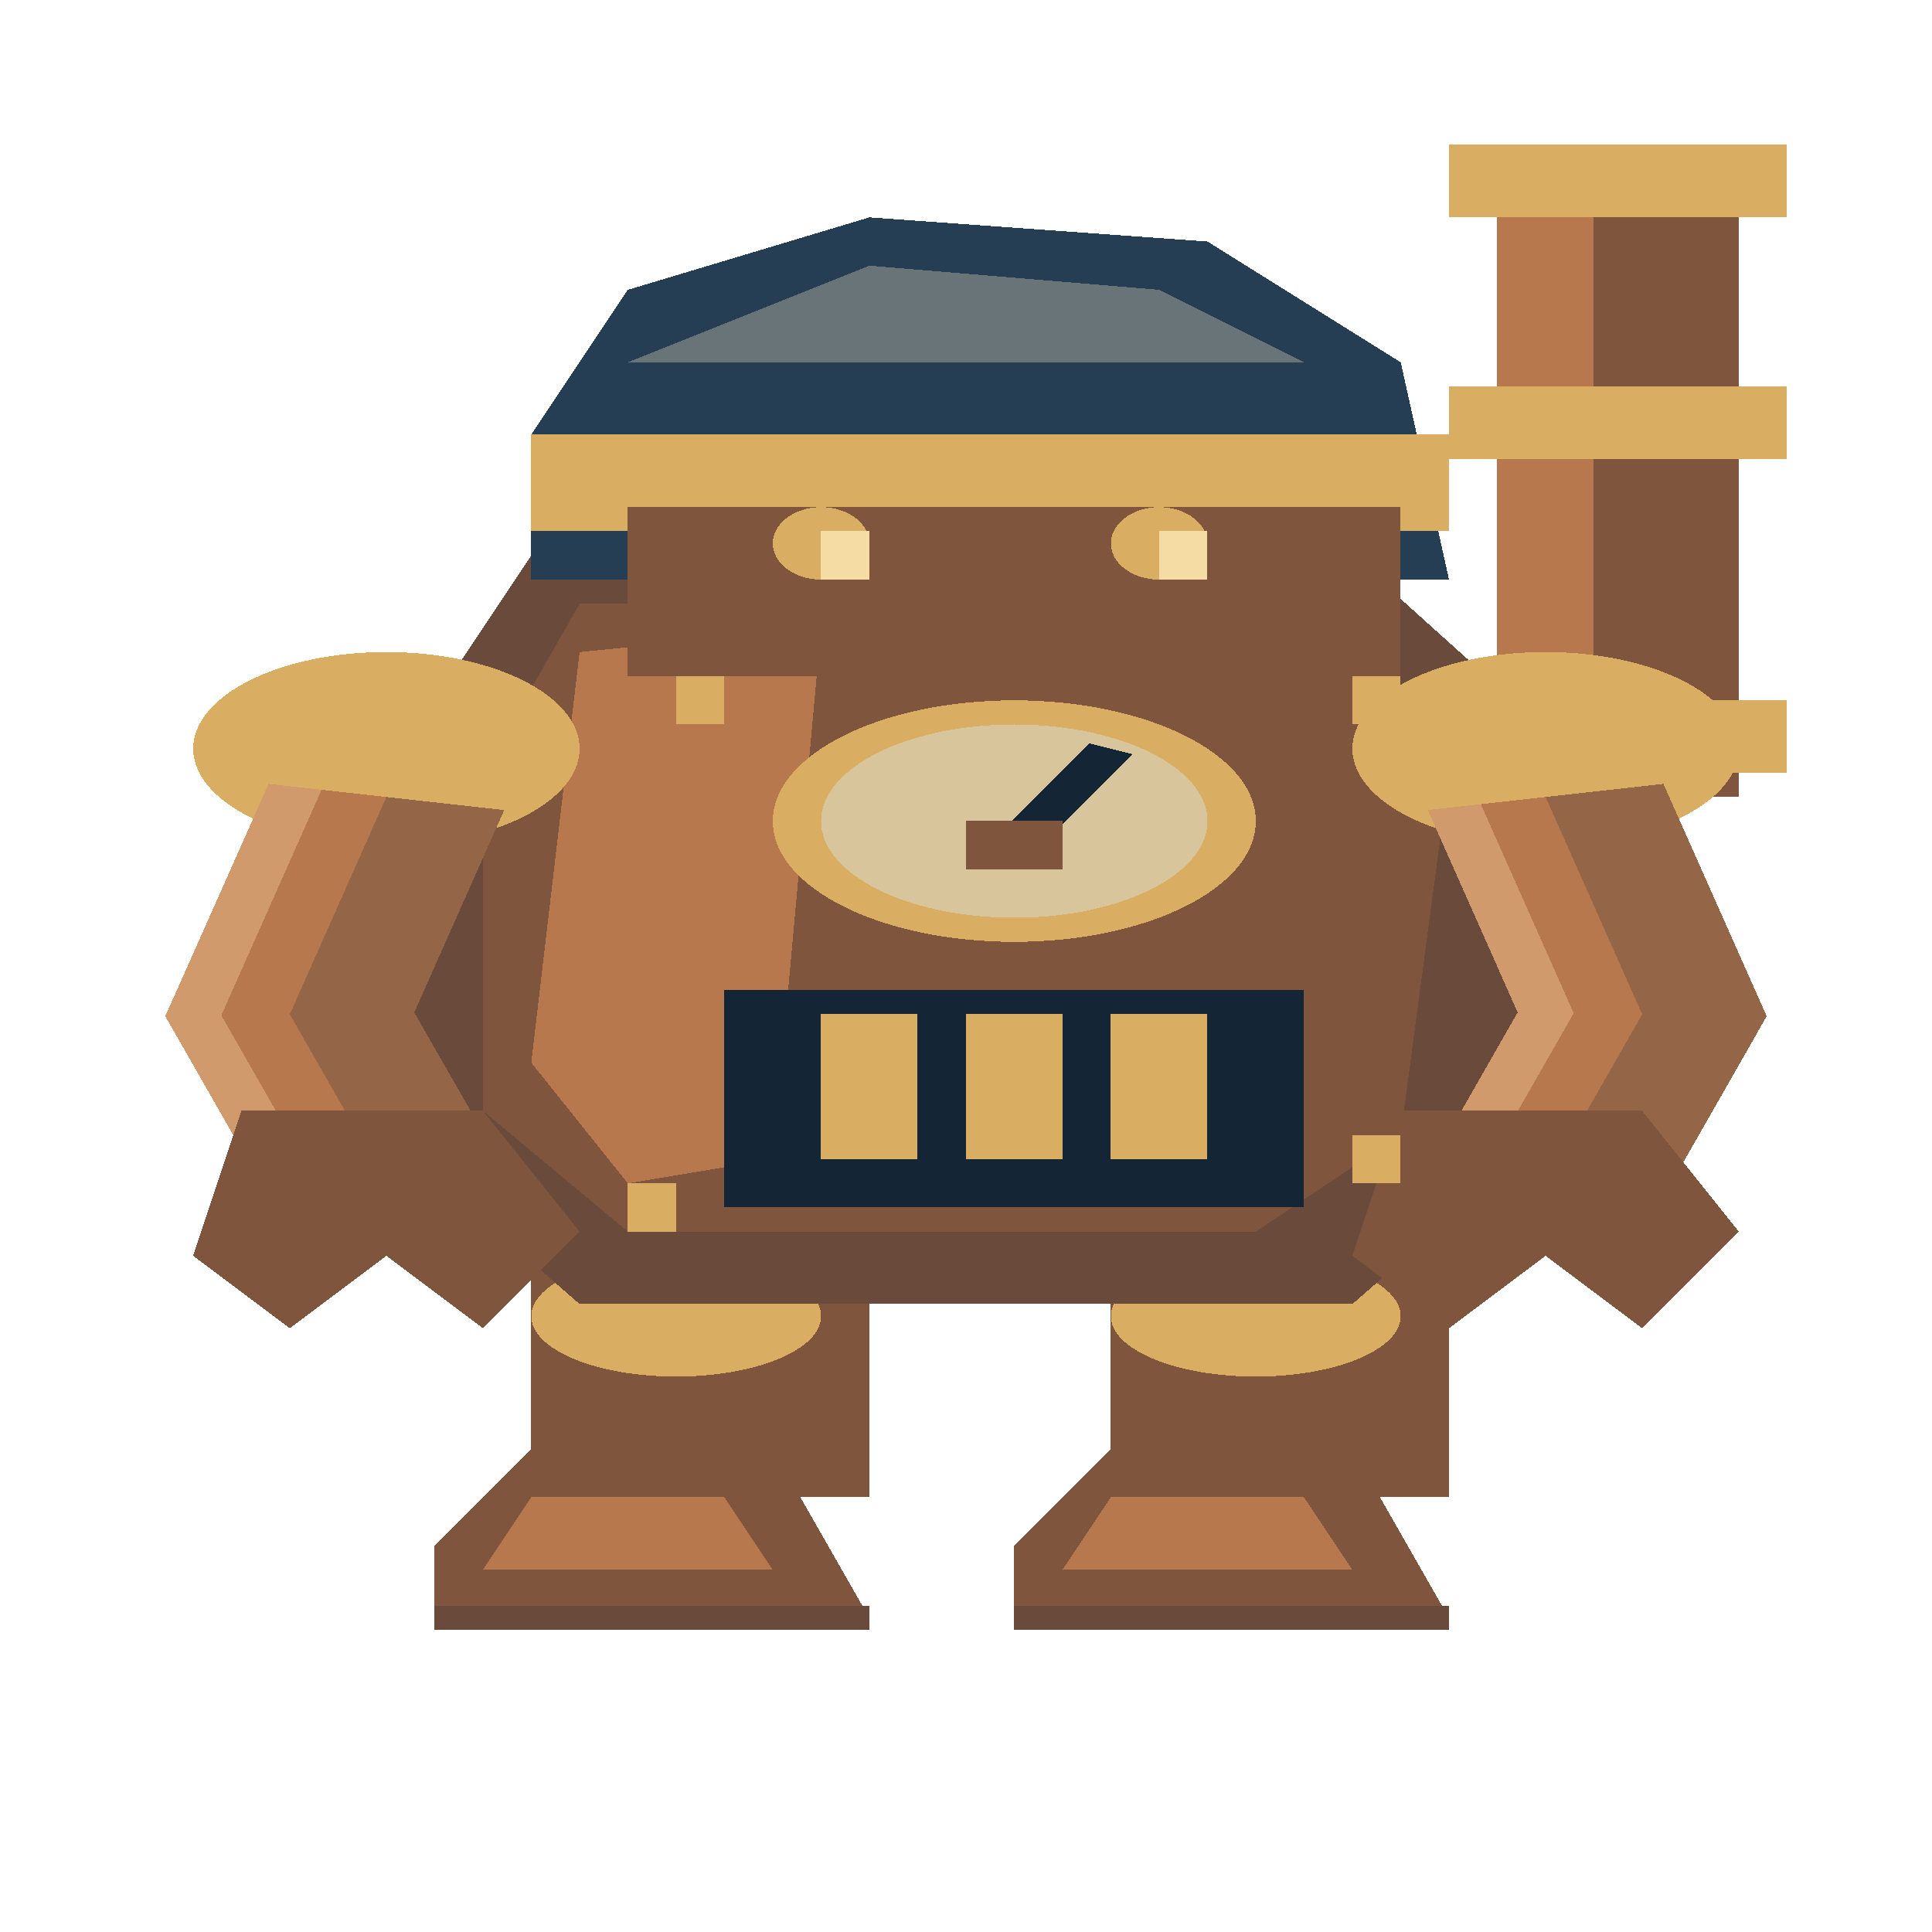
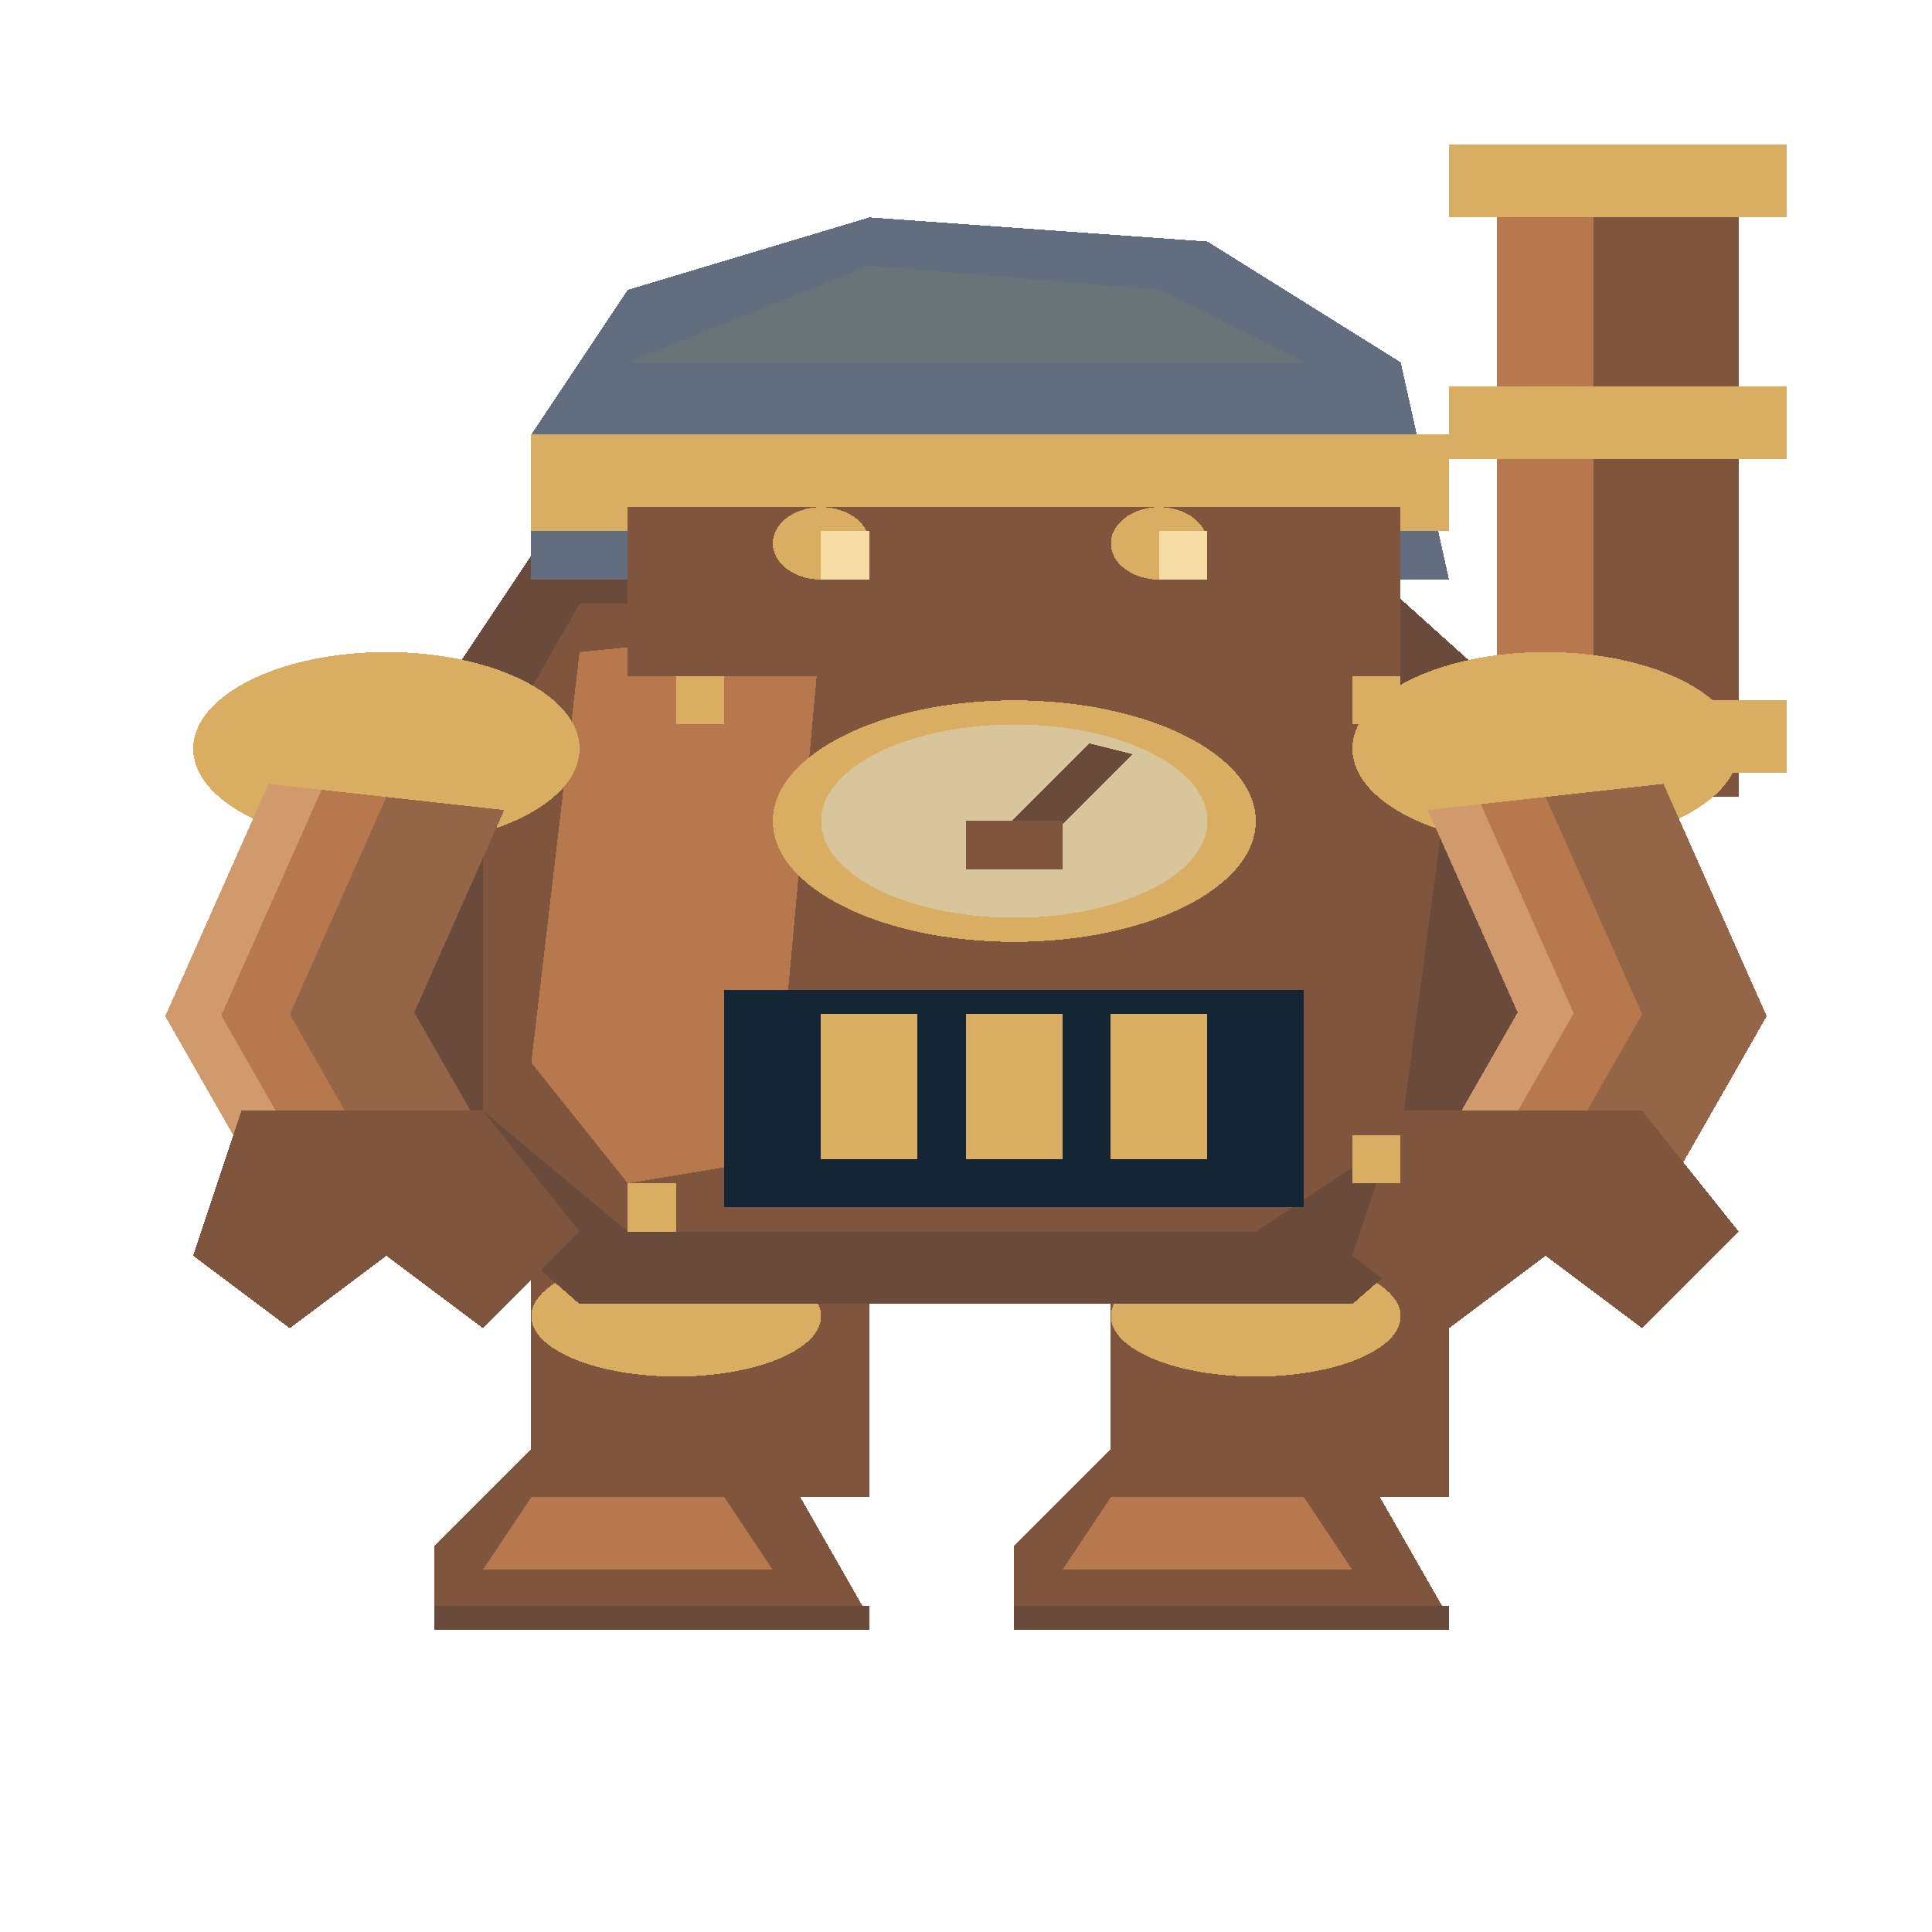
<svg xmlns="http://www.w3.org/2000/svg" width="80" height="80" viewBox="0 0 40 80" preserveAspectRatio="none" shape-rendering="crispEdges">
  <rect x="11" y="47" width="7" height="15" fill="#80553d" />
  <ellipse cx="14.0" cy="54.5" rx="3.0" ry="2.5" fill="#d9ae62" />
  <polygon points="11,60 16,60 18,67 9,67 9,64" fill="#80553d" />
  <polyline points="9,67 18,67" fill="none" stroke="#694a3b" stroke-width="1" />
  <polygon points="11,62 15,62 16,65 10,65" fill="#b7784e" />
  <rect x="23" y="47" width="7" height="15" fill="#80553d" />
  <ellipse cx="26.0" cy="54.5" rx="3.0" ry="2.5" fill="#d9ae62" />
  <polygon points="23,60 28,60 30,67 21,67 21,64" fill="#80553d" />
  <polyline points="21,67 30,67" fill="none" stroke="#694a3b" stroke-width="1" />
  <polygon points="23,62 27,62 28,65 22,65" fill="#b7784e" />
  <rect x="31" y="7" width="5" height="26" fill="#80553d" />
  <rect x="31" y="9" width="2" height="22" fill="#b7784e" />
  <rect x="30" y="6" width="7" height="3" fill="#d9ae62" />
  <rect x="30" y="16" width="7" height="3" fill="#d9ae62" />
  <rect x="30" y="29" width="7" height="3" fill="#d9ae62" />
  <polygon points="11,23 28,23 33,32 32,47 28,54 12,54 8,47 8,32" fill="#694a3b" />
  <polygon points="12,25 27,25 30,32 29,47 26,51 13,51 10,46 10,32" fill="#80553d" />
  <polygon points="12,27 17,26 16,48 13,49 11,44" fill="#b7784e" />
  <rect x="15" y="41" width="12" height="9" fill="#142536" />
  <rect x="17" y="42" width="2" height="6" fill="#d9ae62" />
  <rect x="20" y="42" width="2" height="6" fill="#d9ae62" />
  <rect x="23" y="42" width="2" height="6" fill="#d9ae62" />
  <ellipse cx="21.0" cy="34.0" rx="5.0" ry="5.0" fill="#d9ae62" />
  <ellipse cx="21.0" cy="34.0" rx="4.0" ry="4.0" fill="#d8c59b" />
-   <polyline points="21,35 23,31" fill="none" stroke="#142536" stroke-width="1" />
+   <polyline points="21,35 23,31" fill="none" stroke="#694a3b" stroke-width="1" />
  <rect x="20" y="34" width="2" height="2" fill="#80553d" />
-   <polygon points="11,18 13,12 18,9 25,10 29,15 30,24 11,24" fill="#263e53" />
+   <polygon points="11,18 13,12 18,9 25,10 29,15 30,24 11,24" fill="#626d7f" />
  <polygon points="13,15 18,11 24,12 27,15" fill="#687478" />
  <rect x="11" y="18" width="19" height="4" fill="#d9ae62" />
  <rect x="13" y="21" width="16" height="7" fill="#80553d" />
  <ellipse cx="17.0" cy="22.5" rx="1.0" ry="1.5" fill="#d9ae62" />
  <rect x="17" y="22" width="1" height="2" fill="#f5dca4" />
  <ellipse cx="24.0" cy="22.5" rx="1.0" ry="1.5" fill="#d9ae62" />
  <rect x="24" y="22" width="1" height="2" fill="#f5dca4" />
  <ellipse cx="8.0" cy="31.0" rx="4.0" ry="4.0" fill="#d9ae62" />
  <polygon points="5.56,32.458 3.422,42.077 5.596,49.687 10.404,48.313 8.578,41.923 10.44,33.542" fill="#b7784e" />
  <polygon points="8,33 6,42 8,49 10.404,48.313 8.578,41.923 10.44,33.542" fill="#956547" />
  <polygon points="5.56,32.458 3.422,42.077 5.596,49.687 6.678,49.378 4.582,42.042 6.658,32.702" fill="#d09a6c" />
  <polygon points="5,46 10,46 12,51 10,55 8,52 6,55 4,52" fill="#80553d" />
  <ellipse cx="32.0" cy="31.0" rx="4.0" ry="4.0" fill="#d9ae62" />
  <polygon points="29.56,33.542 31.422,41.923 29.596,48.313 34.404,49.687 36.578,42.077 34.44,32.458" fill="#b7784e" />
  <polygon points="32,33 34,42 32,49 34.404,49.687 36.578,42.077 34.44,32.458" fill="#956547" />
  <polygon points="29.56,33.542 31.422,41.923 29.596,48.313 30.678,48.622 32.582,41.958 30.658,33.298" fill="#d09a6c" />
  <polygon points="29,46 34,46 36,51 34,55 32,52 30,55 28,52" fill="#80553d" />
  <rect x="14" y="28" width="1" height="2" fill="#d9ae62" />
  <rect x="28" y="28" width="1" height="2" fill="#d9ae62" />
  <rect x="13" y="49" width="1" height="2" fill="#d9ae62" />
  <rect x="28" y="47" width="1" height="2" fill="#d9ae62" />
</svg>
